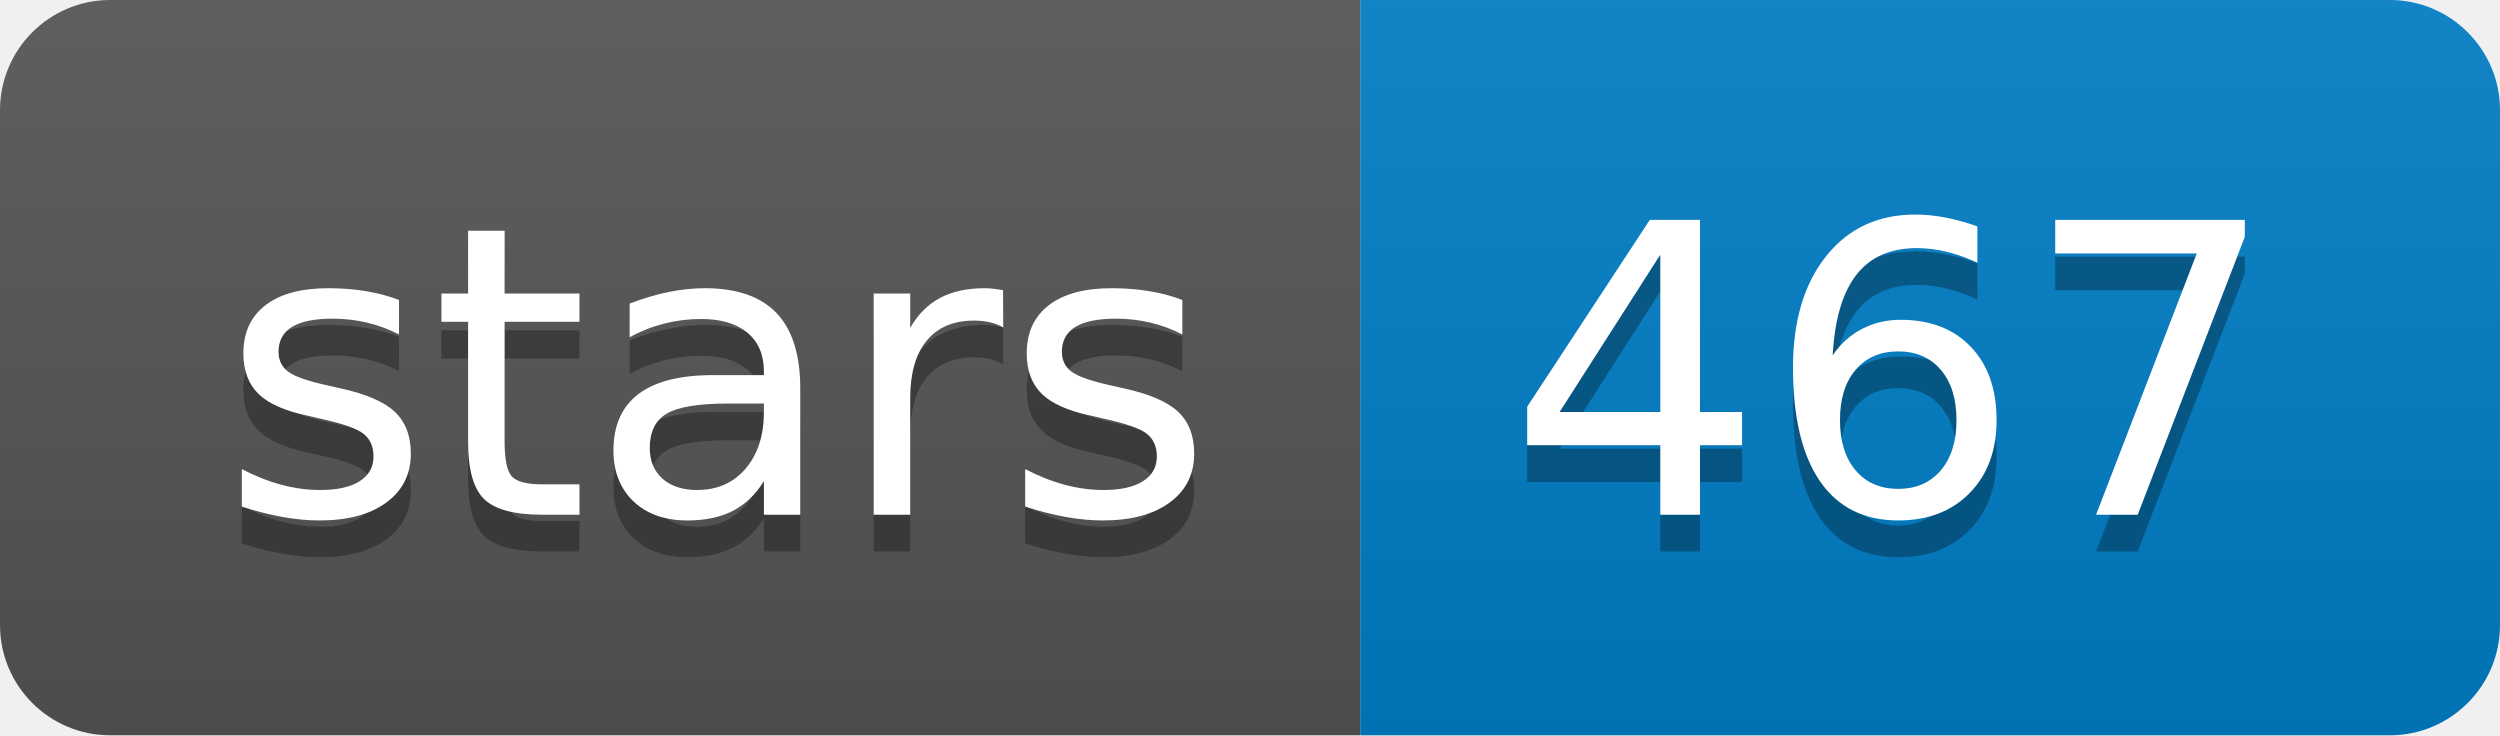
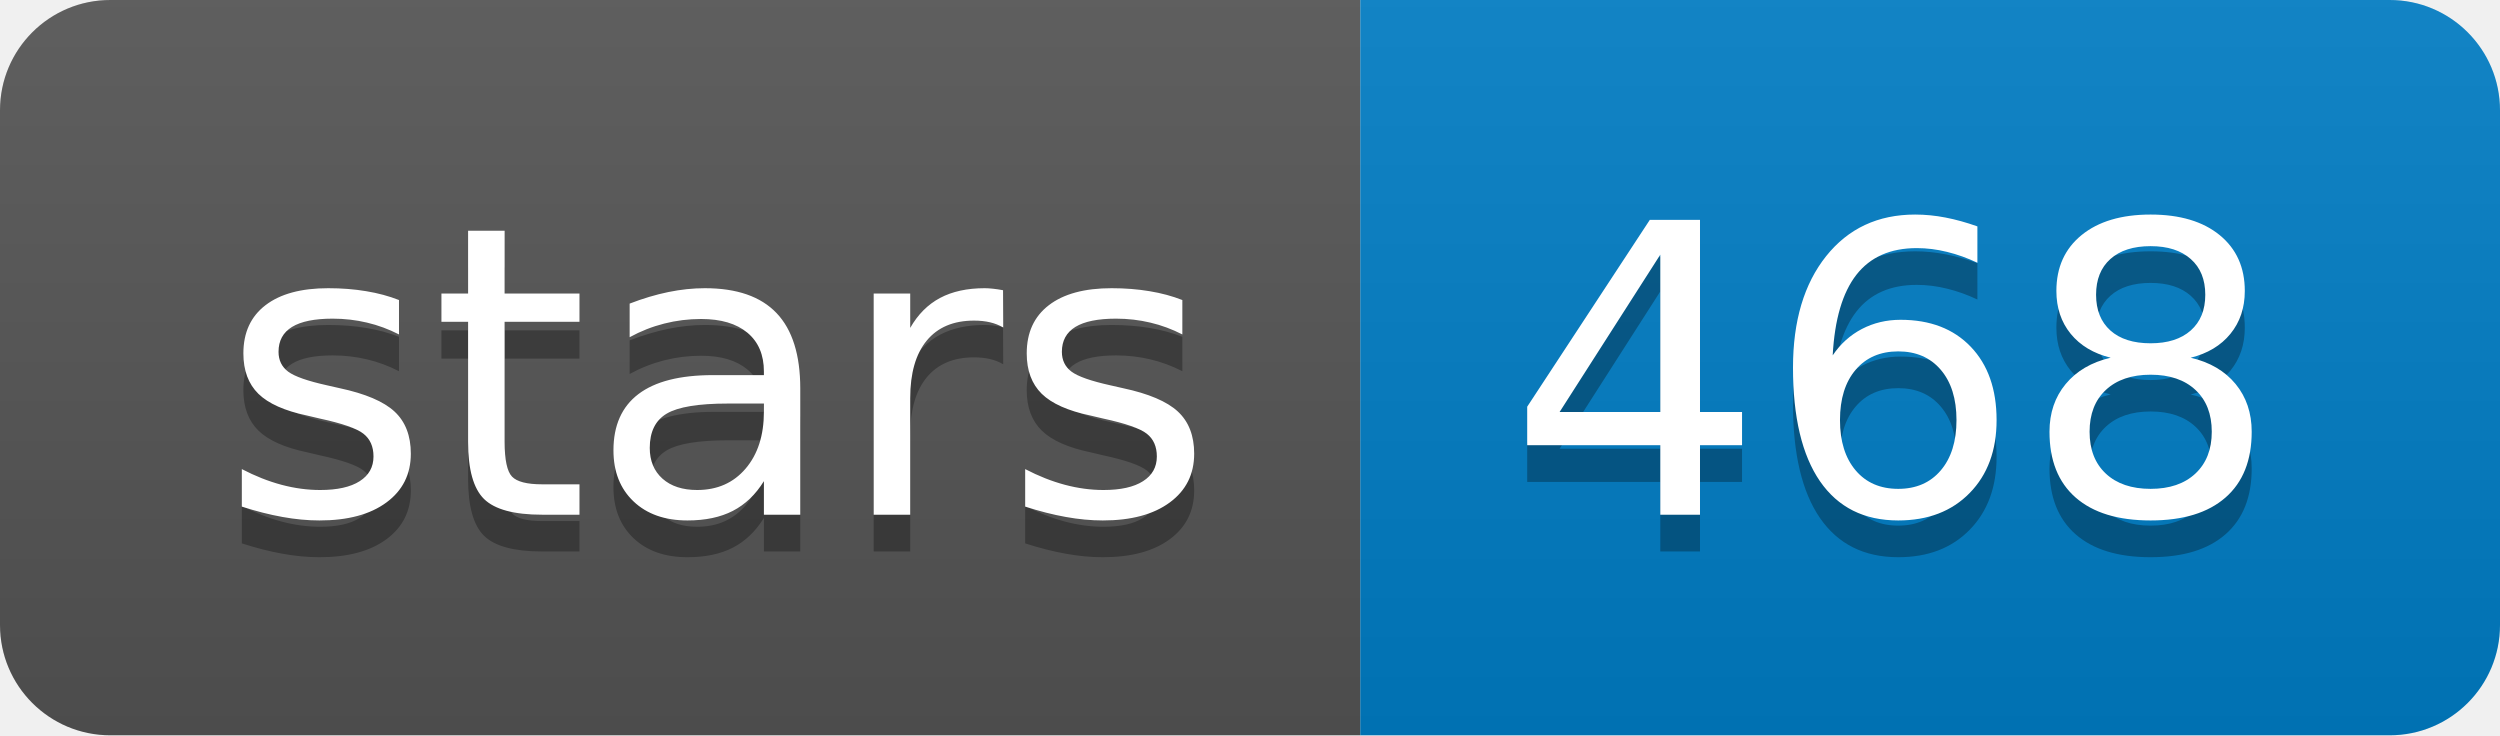
<svg xmlns="http://www.w3.org/2000/svg" width="68" height="20">
  <linearGradient id="b" x2="0" y2="100%">
    <stop offset="0" stop-color="#bbb" stop-opacity=".1" />
    <stop offset="1" stop-opacity=".1" />
  </linearGradient>
  <clipPath id="a">
    <rect width="68" height="20" rx="3" fill="#fff" />
  </clipPath>
  <g clip-path="url(#a)">
    <path fill="#555" d="M0 0h37v20H0z" />
    <path fill="#007ec6" d="M37 0h31v20H37z" />
    <path fill="url(#b)" d="M0 0h68v20H0z" />
  </g>
  <g fill="#fff" text-anchor="middle" font-family="DejaVu Sans,Verdana,Geneva,sans-serif" font-size="110">
    <text x="195" y="150" fill="#010101" fill-opacity=".3" transform="scale(.1)" textLength="270">stars</text>
    <text x="195" y="140" transform="scale(.1)" textLength="270">stars</text>
-     <text x="515" y="150" fill="#010101" fill-opacity=".3" transform="scale(.1)" textLength="210">467</text>
-     <text x="515" y="140" transform="scale(.1)" textLength="210">467</text>
+     <text x="515" y="150" fill="#010101" fill-opacity=".3" transform="scale(.1)" textLength="210">468</text>
+     <text x="515" y="140" transform="scale(.1)" textLength="210">468</text>
  </g>
</svg>
